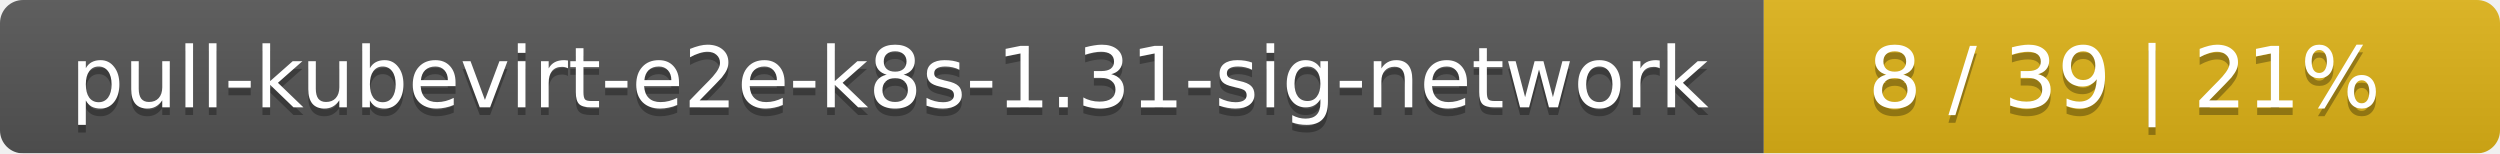
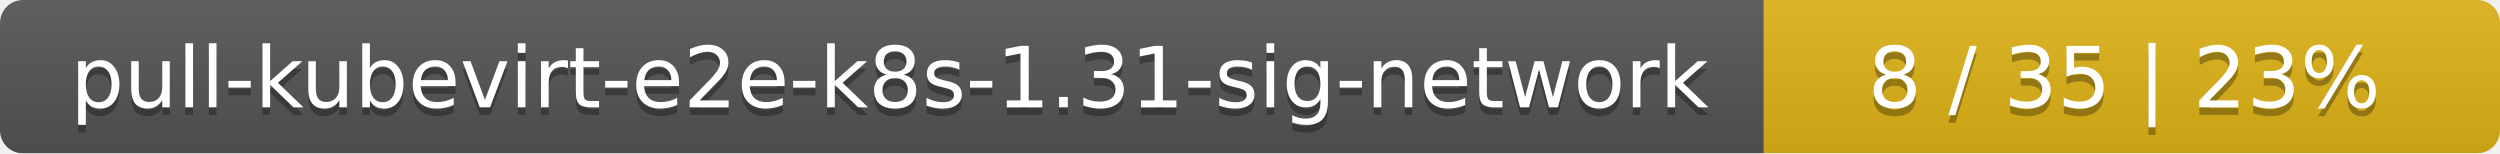
<svg xmlns="http://www.w3.org/2000/svg" width="326" height="20">
  <linearGradient id="smooth" x2="0" y2="100%">
    <stop offset="0" stop-color="#bbb" stop-opacity=".1" />
    <stop offset="1" stop-opacity=".1" />
  </linearGradient>
  <mask id="round">
    <rect width="326" height="20" rx="3" fill="#fff" />
  </mask>
  <g mask="url(#round)">
    <rect width="230" height="20" fill="#555" />
    <rect x="230" width="96" height="20" fill="#dfb317" />
    <rect width="326" height="20" fill="url(#smooth)" />
  </g>
  <g fill="#fff" text-anchor="middle" font-family="DejaVu Sans,Verdana,Geneva,sans-serif" font-size="11">
    <text x="116" y="15" fill="#010101" fill-opacity=".3">pull-kubevirt-e2e-k8s-1.31-sig-network</text>
    <text x="116" y="14">pull-kubevirt-e2e-k8s-1.31-sig-network</text>
-     <text x="277" y="15" fill="#010101" fill-opacity=".3">8 / 39    |    21%</text>
-     <text x="277" y="14">8 / 39    |    21%</text>
+     <text x="277" y="15" fill="#010101" fill-opacity=".3">8 / 35    |    23%</text>
+     <text x="277" y="14">8 / 35    |    23%</text>
  </g>
</svg>
